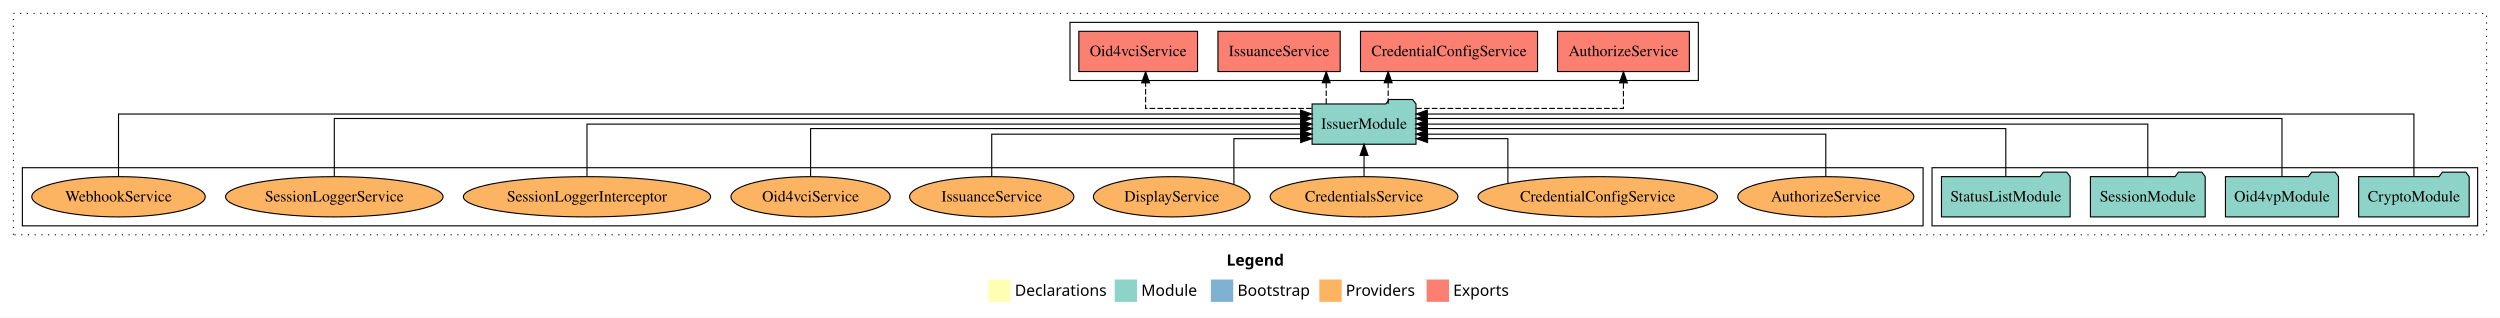
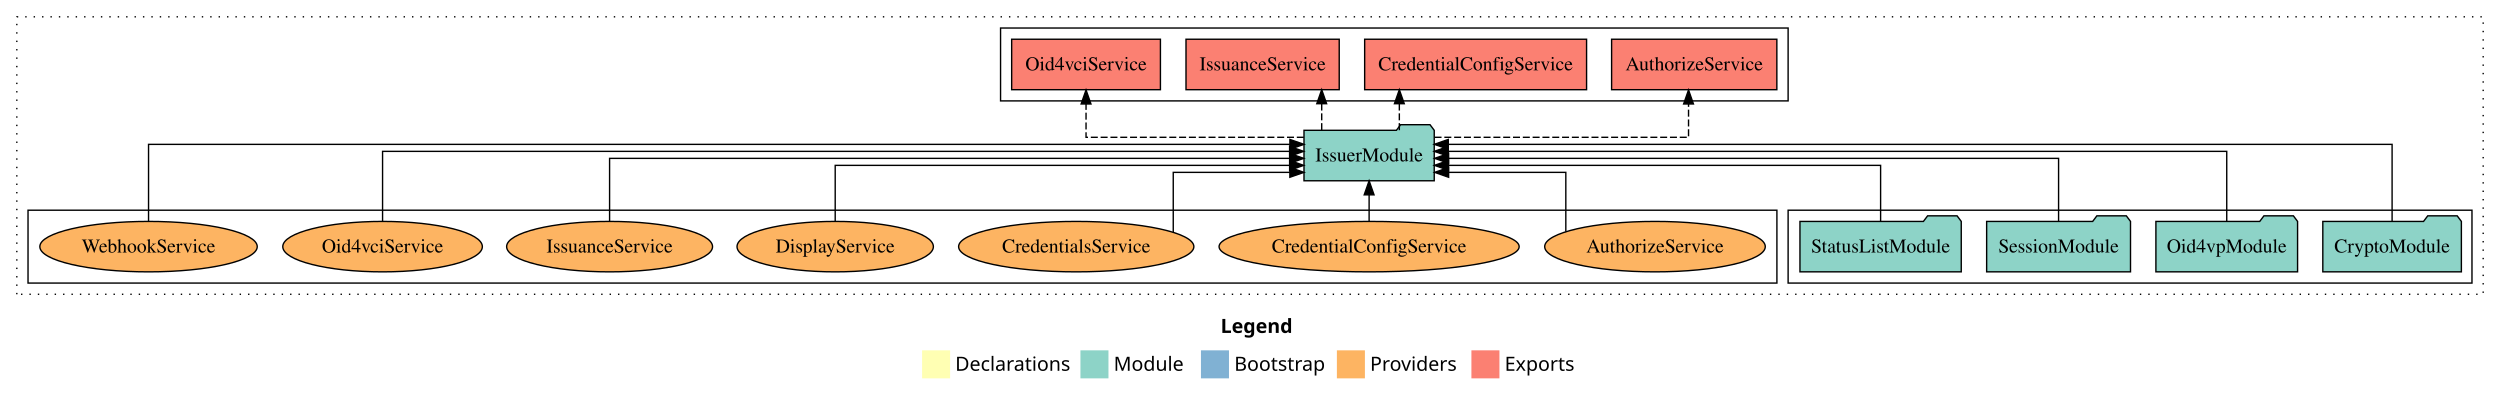
- <svg xmlns="http://www.w3.org/2000/svg" width="2236pt" height="284pt" viewBox="0.00 0.00 2236.00 284.00">
+ <svg xmlns="http://www.w3.org/2000/svg" width="1784pt" height="284pt" viewBox="0.00 0.00 1784.00 284.00">
  <g id="graph0" class="graph" transform="scale(1 1) rotate(0) translate(4 280)">
-     <polygon fill="white" stroke="transparent" points="-4,4 -4,-280 2232,-280 2232,4 -4,4" />
-     <text text-anchor="start" x="1093.01" y="-42.4" font-family="Times-12" font-weight="bold" font-size="14.00">Legend</text>
-     <polygon fill="#ffffb3" stroke="transparent" points="880,-10 880,-30 900,-30 900,-10 880,-10" />
-     <text text-anchor="start" x="903.63" y="-15.4" font-family="Times-12" font-size="14.00">  Declarations</text>
-     <polygon fill="#8dd3c7" stroke="transparent" points="993,-10 993,-30 1013,-30 1013,-10 993,-10" />
-     <text text-anchor="start" x="1016.73" y="-15.4" font-family="Times-12" font-size="14.00">  Module</text>
-     <polygon fill="#80b1d3" stroke="transparent" points="1079,-10 1079,-30 1099,-30 1099,-10 1079,-10" />
-     <text text-anchor="start" x="1102.78" y="-15.4" font-family="Times-12" font-size="14.00">  Bootstrap</text>
-     <polygon fill="#fdb462" stroke="transparent" points="1176,-10 1176,-30 1196,-30 1196,-10 1176,-10" />
-     <text text-anchor="start" x="1199.67" y="-15.4" font-family="Times-12" font-size="14.00">  Providers</text>
-     <polygon fill="#fb8072" stroke="transparent" points="1272,-10 1272,-30 1292,-30 1292,-10 1272,-10" />
-     <text text-anchor="start" x="1295.73" y="-15.4" font-family="Times-12" font-size="14.00">  Exports</text>
+     <polygon fill="white" stroke="transparent" points="-4,4 -4,-280 1780,-280 1780,4 -4,4" />
+     <text text-anchor="start" x="867.01" y="-42.4" font-family="Times-12" font-weight="bold" font-size="14.00">Legend</text>
+     <polygon fill="#ffffb3" stroke="transparent" points="654,-10 654,-30 674,-30 674,-10 654,-10" />
+     <text text-anchor="start" x="677.63" y="-15.4" font-family="Times-12" font-size="14.00">  Declarations</text>
+     <polygon fill="#8dd3c7" stroke="transparent" points="767,-10 767,-30 787,-30 787,-10 767,-10" />
+     <text text-anchor="start" x="790.73" y="-15.4" font-family="Times-12" font-size="14.00">  Module</text>
+     <polygon fill="#80b1d3" stroke="transparent" points="853,-10 853,-30 873,-30 873,-10 853,-10" />
+     <text text-anchor="start" x="876.78" y="-15.4" font-family="Times-12" font-size="14.00">  Bootstrap</text>
+     <polygon fill="#fdb462" stroke="transparent" points="950,-10 950,-30 970,-30 970,-10 950,-10" />
+     <text text-anchor="start" x="973.67" y="-15.4" font-family="Times-12" font-size="14.00">  Providers</text>
+     <polygon fill="#fb8072" stroke="transparent" points="1046,-10 1046,-30 1066,-30 1066,-10 1046,-10" />
+     <text text-anchor="start" x="1069.73" y="-15.4" font-family="Times-12" font-size="14.00">  Exports</text>
    <g id="clust1" class="cluster">
-       <polygon fill="none" stroke="black" stroke-dasharray="1,5" points="8,-70 8,-268 2220,-268 2220,-70 8,-70" />
+       <polygon fill="none" stroke="black" stroke-dasharray="1,5" points="8,-70 8,-268 1768,-268 1768,-70 8,-70" />
    </g>
    <g id="clust3" class="cluster">
-       <polygon fill="none" stroke="black" points="1724,-78 1724,-130 2212,-130 2212,-78 1724,-78" />
+       <polygon fill="none" stroke="black" points="1272,-78 1272,-130 1760,-130 1760,-78 1272,-78" />
+     </g>
+     <g id="clust4" class="cluster">
+       <polygon fill="none" stroke="black" points="710,-208 710,-260 1272,-260 1272,-208 710,-208" />
    </g>
    <g id="clust6" class="cluster">
-       <polygon fill="none" stroke="black" points="16,-78 16,-130 1716,-130 1716,-78 16,-78" />
-     </g>
-     <g id="clust4" class="cluster">
-       <polygon fill="none" stroke="black" points="953,-208 953,-260 1515,-260 1515,-208 953,-208" />
+       <polygon fill="none" stroke="black" points="16,-78 16,-130 1264,-130 1264,-78 16,-78" />
    </g>
    <g id="node1" class="node">
-       <polygon fill="#8dd3c7" stroke="black" points="2204.44,-122 2201.44,-126 2180.44,-126 2177.44,-122 2105.56,-122 2105.56,-86 2204.44,-86 2204.44,-122" />
-       <text text-anchor="middle" x="2155" y="-99.8" font-family="Times,serif" font-size="14.00">CryptoModule</text>
+       <polygon fill="#8dd3c7" stroke="black" points="1752.44,-122 1749.44,-126 1728.44,-126 1725.44,-122 1653.56,-122 1653.56,-86 1752.44,-86 1752.44,-122" />
+       <text text-anchor="middle" x="1703" y="-99.8" font-family="Times,serif" font-size="14.00">CryptoModule</text>
    </g>
    <g id="node5" class="node">
-       <polygon fill="#8dd3c7" stroke="black" points="1262.47,-187 1259.47,-191 1238.47,-191 1235.47,-187 1169.53,-187 1169.53,-151 1262.47,-151 1262.47,-187" />
-       <text text-anchor="middle" x="1216" y="-164.8" font-family="Times,serif" font-size="14.00">IssuerModule</text>
+       <polygon fill="#8dd3c7" stroke="black" points="1019.47,-187 1016.47,-191 995.47,-191 992.47,-187 926.53,-187 926.53,-151 1019.47,-151 1019.47,-187" />
+       <text text-anchor="middle" x="973" y="-164.8" font-family="Times,serif" font-size="14.00">IssuerModule</text>
    </g>
    <g id="edge1" class="edge">
-       <path fill="none" stroke="black" d="M2155,-122.29C2155,-144.21 2155,-178 2155,-178 2155,-178 1272.57,-178 1272.57,-178" />
-       <polygon fill="black" stroke="black" points="1272.57,-174.5 1262.57,-178 1272.57,-181.5 1272.57,-174.5" />
+       <path fill="none" stroke="black" d="M1703,-122.04C1703,-143.66 1703,-177 1703,-177 1703,-177 1029.5,-177 1029.5,-177" />
+       <polygon fill="black" stroke="black" points="1029.5,-173.5 1019.5,-177 1029.5,-180.5 1029.5,-173.5" />
    </g>
    <g id="node2" class="node">
-       <polygon fill="#8dd3c7" stroke="black" points="2087.55,-122 2084.55,-126 2063.55,-126 2060.55,-122 1986.45,-122 1986.45,-86 2087.55,-86 2087.55,-122" />
-       <text text-anchor="middle" x="2037" y="-99.8" font-family="Times,serif" font-size="14.00">Oid4vpModule</text>
+       <polygon fill="#8dd3c7" stroke="black" points="1635.55,-122 1632.55,-126 1611.55,-126 1608.55,-122 1534.45,-122 1534.45,-86 1635.55,-86 1635.55,-122" />
+       <text text-anchor="middle" x="1585" y="-99.8" font-family="Times,serif" font-size="14.00">Oid4vpModule</text>
    </g>
    <g id="edge2" class="edge">
-       <path fill="none" stroke="black" d="M2037,-122.03C2037,-142.77 2037,-174 2037,-174 2037,-174 1272.49,-174 1272.49,-174" />
-       <polygon fill="black" stroke="black" points="1272.49,-170.5 1262.49,-174 1272.49,-177.5 1272.49,-170.5" />
+       <path fill="none" stroke="black" d="M1585,-122.22C1585,-142.37 1585,-172 1585,-172 1585,-172 1029.5,-172 1029.5,-172" />
+       <polygon fill="black" stroke="black" points="1029.5,-168.5 1019.5,-172 1029.5,-175.5 1029.5,-168.5" />
    </g>
    <g id="node3" class="node">
-       <polygon fill="#8dd3c7" stroke="black" points="1968.33,-122 1965.33,-126 1944.33,-126 1941.33,-122 1865.67,-122 1865.67,-86 1968.33,-86 1968.33,-122" />
-       <text text-anchor="middle" x="1917" y="-99.8" font-family="Times,serif" font-size="14.00">SessionModule</text>
+       <polygon fill="#8dd3c7" stroke="black" points="1516.33,-122 1513.33,-126 1492.33,-126 1489.33,-122 1413.67,-122 1413.67,-86 1516.33,-86 1516.33,-122" />
+       <text text-anchor="middle" x="1465" y="-99.8" font-family="Times,serif" font-size="14.00">SessionModule</text>
    </g>
    <g id="edge3" class="edge">
-       <path fill="none" stroke="black" d="M1917,-122.11C1917,-141.34 1917,-169 1917,-169 1917,-169 1272.54,-169 1272.54,-169" />
-       <polygon fill="black" stroke="black" points="1272.54,-165.5 1262.54,-169 1272.54,-172.5 1272.54,-165.5" />
+       <path fill="none" stroke="black" d="M1465,-122.22C1465,-140.83 1465,-167 1465,-167 1465,-167 1029.73,-167 1029.73,-167" />
+       <polygon fill="black" stroke="black" points="1029.73,-163.5 1019.73,-167 1029.73,-170.5 1029.73,-163.5" />
    </g>
    <g id="node4" class="node">
-       <polygon fill="#8dd3c7" stroke="black" points="1847.55,-122 1844.55,-126 1823.55,-126 1820.55,-122 1732.45,-122 1732.45,-86 1847.55,-86 1847.55,-122" />
-       <text text-anchor="middle" x="1790" y="-99.8" font-family="Times,serif" font-size="14.00">StatusListModule</text>
+       <polygon fill="#8dd3c7" stroke="black" points="1395.55,-122 1392.55,-126 1371.55,-126 1368.55,-122 1280.45,-122 1280.45,-86 1395.55,-86 1395.55,-122" />
+       <text text-anchor="middle" x="1338" y="-99.8" font-family="Times,serif" font-size="14.00">StatusListModule</text>
    </g>
    <g id="edge4" class="edge">
-       <path fill="none" stroke="black" d="M1790,-122.3C1790,-140.27 1790,-165 1790,-165 1790,-165 1272.49,-165 1272.49,-165" />
-       <polygon fill="black" stroke="black" points="1272.49,-161.5 1262.49,-165 1272.49,-168.5 1272.49,-161.5" />
+       <path fill="none" stroke="black" d="M1338,-122.03C1338,-139.06 1338,-162 1338,-162 1338,-162 1029.6,-162 1029.6,-162" />
+       <polygon fill="black" stroke="black" points="1029.6,-158.5 1019.6,-162 1029.6,-165.5 1029.6,-158.5" />
    </g>
    <g id="node6" class="node">
-       <polygon fill="#fb8072" stroke="black" points="1506.96,-252 1389.04,-252 1389.04,-216 1506.96,-216 1506.96,-252" />
-       <text text-anchor="middle" x="1448" y="-229.8" font-family="Times,serif" font-size="14.00">AuthorizeService </text>
+       <polygon fill="#fb8072" stroke="black" points="1263.96,-252 1146.04,-252 1146.04,-216 1263.96,-216 1263.96,-252" />
+       <text text-anchor="middle" x="1205" y="-229.8" font-family="Times,serif" font-size="14.00">AuthorizeService </text>
    </g>
    <g id="edge5" class="edge">
-       <path fill="none" stroke="black" stroke-dasharray="5,2" d="M1262.67,-183C1330.42,-183 1448,-183 1448,-183 1448,-183 1448,-205.88 1448,-205.88" />
-       <polygon fill="black" stroke="black" points="1444.5,-205.88 1448,-215.88 1451.5,-205.88 1444.5,-205.88" />
+       <path fill="none" stroke="black" stroke-dasharray="5,2" d="M1019.68,-182C1086.36,-182 1200.94,-182 1200.94,-182 1200.94,-182 1200.94,-205.81 1200.94,-205.81" />
+       <polygon fill="black" stroke="black" points="1197.44,-205.81 1200.94,-215.81 1204.44,-205.81 1197.44,-205.81" />
    </g>
    <g id="node7" class="node">
-       <polygon fill="#fb8072" stroke="black" points="1371.18,-252 1212.82,-252 1212.82,-216 1371.18,-216 1371.18,-252" />
-       <text text-anchor="middle" x="1292" y="-229.8" font-family="Times,serif" font-size="14.00">CredentialConfigService </text>
+       <polygon fill="#fb8072" stroke="black" points="1128.18,-252 969.82,-252 969.82,-216 1128.18,-216 1128.18,-252" />
+       <text text-anchor="middle" x="1049" y="-229.8" font-family="Times,serif" font-size="14.00">CredentialConfigService </text>
    </g>
    <g id="edge6" class="edge">
-       <path fill="none" stroke="black" stroke-dasharray="5,2" d="M1237.57,-187.11C1237.57,-187.11 1237.57,-205.99 1237.57,-205.99" />
-       <polygon fill="black" stroke="black" points="1234.07,-205.99 1237.57,-215.99 1241.07,-205.99 1234.07,-205.99" />
+       <path fill="none" stroke="black" stroke-dasharray="5,2" d="M994.57,-187.11C994.57,-187.11 994.57,-205.99 994.57,-205.99" />
+       <polygon fill="black" stroke="black" points="991.07,-205.99 994.57,-215.99 998.07,-205.99 991.07,-205.99" />
    </g>
    <g id="node8" class="node">
-       <polygon fill="#fb8072" stroke="black" points="1194.67,-252 1085.33,-252 1085.33,-216 1194.67,-216 1194.67,-252" />
-       <text text-anchor="middle" x="1140" y="-229.8" font-family="Times,serif" font-size="14.00">IssuanceService </text>
+       <polygon fill="#fb8072" stroke="black" points="951.67,-252 842.33,-252 842.33,-216 951.67,-216 951.67,-252" />
+       <text text-anchor="middle" x="897" y="-229.8" font-family="Times,serif" font-size="14.00">IssuanceService </text>
    </g>
    <g id="edge7" class="edge">
-       <path fill="none" stroke="black" stroke-dasharray="5,2" d="M1182.17,-187.11C1182.17,-187.11 1182.17,-205.99 1182.17,-205.99" />
-       <polygon fill="black" stroke="black" points="1178.67,-205.99 1182.17,-215.99 1185.67,-205.99 1178.67,-205.99" />
+       <path fill="none" stroke="black" stroke-dasharray="5,2" d="M939.17,-187.11C939.17,-187.11 939.17,-205.99 939.17,-205.99" />
+       <polygon fill="black" stroke="black" points="935.67,-205.99 939.17,-215.99 942.67,-205.99 935.67,-205.99" />
    </g>
    <g id="node9" class="node">
-       <polygon fill="#fb8072" stroke="black" points="1067.08,-252 960.92,-252 960.92,-216 1067.08,-216 1067.08,-252" />
-       <text text-anchor="middle" x="1014" y="-229.8" font-family="Times,serif" font-size="14.00">Oid4vciService </text>
+       <polygon fill="#fb8072" stroke="black" points="824.08,-252 717.92,-252 717.92,-216 824.08,-216 824.08,-252" />
+       <text text-anchor="middle" x="771" y="-229.8" font-family="Times,serif" font-size="14.00">Oid4vciService </text>
    </g>
    <g id="edge8" class="edge">
-       <path fill="none" stroke="black" stroke-dasharray="5,2" d="M1169.2,-183C1111.41,-183 1020.63,-183 1020.63,-183 1020.63,-183 1020.63,-205.88 1020.63,-205.88" />
-       <polygon fill="black" stroke="black" points="1017.13,-205.88 1020.63,-215.88 1024.13,-205.88 1017.13,-205.88" />
+       <path fill="none" stroke="black" stroke-dasharray="5,2" d="M926.4,-182C866.75,-182 771,-182 771,-182 771,-182 771,-205.81 771,-205.81" />
+       <polygon fill="black" stroke="black" points="767.5,-205.81 771,-215.81 774.5,-205.81 767.5,-205.81" />
    </g>
    <g id="node10" class="node">
-       <ellipse fill="#fdb462" stroke="black" cx="1629" cy="-104" rx="78.71" ry="18" />
-       <text text-anchor="middle" x="1629" y="-99.8" font-family="Times,serif" font-size="14.00">AuthorizeService</text>
+       <ellipse fill="#fdb462" stroke="black" cx="1177" cy="-104" rx="78.71" ry="18" />
+       <text text-anchor="middle" x="1177" y="-99.8" font-family="Times,serif" font-size="14.00">AuthorizeService</text>
    </g>
    <g id="edge9" class="edge">
-       <path fill="none" stroke="black" d="M1629,-122.03C1629,-138.4 1629,-160 1629,-160 1629,-160 1272.57,-160 1272.57,-160" />
-       <polygon fill="black" stroke="black" points="1272.57,-156.5 1262.57,-160 1272.57,-163.5 1272.57,-156.5" />
+       <path fill="none" stroke="black" d="M1113.37,-114.73C1113.37,-130.21 1113.37,-157 1113.37,-157 1113.37,-157 1029.74,-157 1029.74,-157" />
+       <polygon fill="black" stroke="black" points="1029.74,-153.5 1019.74,-157 1029.74,-160.5 1029.74,-153.5" />
    </g>
    <g id="node11" class="node">
-       <ellipse fill="#fdb462" stroke="black" cx="1425" cy="-104" rx="107.08" ry="18" />
-       <text text-anchor="middle" x="1425" y="-99.8" font-family="Times,serif" font-size="14.00">CredentialConfigService</text>
+       <ellipse fill="#fdb462" stroke="black" cx="973" cy="-104" rx="107.08" ry="18" />
+       <text text-anchor="middle" x="973" y="-99.8" font-family="Times,serif" font-size="14.00">CredentialConfigService</text>
    </g>
    <g id="edge10" class="edge">
-       <path fill="none" stroke="black" d="M1344.65,-116.06C1344.65,-131.42 1344.65,-156 1344.65,-156 1344.65,-156 1272.81,-156 1272.81,-156" />
-       <polygon fill="black" stroke="black" points="1272.81,-152.5 1262.81,-156 1272.81,-159.5 1272.81,-152.5" />
+       <path fill="none" stroke="black" d="M973,-122.11C973,-122.11 973,-140.99 973,-140.99" />
+       <polygon fill="black" stroke="black" points="969.5,-140.99 973,-150.99 976.5,-140.99 969.5,-140.99" />
    </g>
    <g id="node12" class="node">
-       <ellipse fill="#fdb462" stroke="black" cx="1216" cy="-104" rx="83.94" ry="18" />
-       <text text-anchor="middle" x="1216" y="-99.8" font-family="Times,serif" font-size="14.00">CredentialsService</text>
+       <ellipse fill="#fdb462" stroke="black" cx="764" cy="-104" rx="83.94" ry="18" />
+       <text text-anchor="middle" x="764" y="-99.8" font-family="Times,serif" font-size="14.00">CredentialsService</text>
    </g>
    <g id="edge11" class="edge">
-       <path fill="none" stroke="black" d="M1216,-122.11C1216,-122.11 1216,-140.99 1216,-140.99" />
-       <polygon fill="black" stroke="black" points="1212.5,-140.99 1216,-150.99 1219.5,-140.99 1212.5,-140.99" />
+       <path fill="none" stroke="black" d="M833.23,-114.22C833.23,-129.62 833.23,-157 833.23,-157 833.23,-157 916.46,-157 916.46,-157" />
+       <polygon fill="black" stroke="black" points="916.46,-160.5 926.46,-157 916.46,-153.5 916.46,-160.5" />
    </g>
    <g id="node13" class="node">
-       <ellipse fill="#fdb462" stroke="black" cx="1044" cy="-104" rx="70.06" ry="18" />
-       <text text-anchor="middle" x="1044" y="-99.8" font-family="Times,serif" font-size="14.00">DisplayService</text>
+       <ellipse fill="#fdb462" stroke="black" cx="592" cy="-104" rx="70.06" ry="18" />
+       <text text-anchor="middle" x="592" y="-99.8" font-family="Times,serif" font-size="14.00">DisplayService</text>
    </g>
    <g id="edge12" class="edge">
-       <path fill="none" stroke="black" d="M1099.6,-115.03C1099.6,-130.29 1099.6,-156 1099.6,-156 1099.6,-156 1159.33,-156 1159.33,-156" />
-       <polygon fill="black" stroke="black" points="1159.33,-159.5 1169.33,-156 1159.33,-152.5 1159.33,-159.5" />
+       <path fill="none" stroke="black" d="M592,-122.03C592,-139.06 592,-162 592,-162 592,-162 916.28,-162 916.28,-162" />
+       <polygon fill="black" stroke="black" points="916.28,-165.5 926.28,-162 916.28,-158.5 916.28,-165.5" />
    </g>
    <g id="node14" class="node">
-       <ellipse fill="#fdb462" stroke="black" cx="883" cy="-104" rx="73.47" ry="18" />
-       <text text-anchor="middle" x="883" y="-99.8" font-family="Times,serif" font-size="14.00">IssuanceService</text>
+       <ellipse fill="#fdb462" stroke="black" cx="431" cy="-104" rx="73.47" ry="18" />
+       <text text-anchor="middle" x="431" y="-99.8" font-family="Times,serif" font-size="14.00">IssuanceService</text>
    </g>
    <g id="edge13" class="edge">
-       <path fill="none" stroke="black" d="M883,-122.03C883,-138.4 883,-160 883,-160 883,-160 1159.35,-160 1159.35,-160" />
-       <polygon fill="black" stroke="black" points="1159.35,-163.5 1169.35,-160 1159.35,-156.5 1159.35,-163.5" />
+       <path fill="none" stroke="black" d="M431,-122.22C431,-140.83 431,-167 431,-167 431,-167 916.32,-167 916.32,-167" />
+       <polygon fill="black" stroke="black" points="916.32,-170.5 926.32,-167 916.32,-163.5 916.32,-170.5" />
    </g>
    <g id="node15" class="node">
-       <ellipse fill="#fdb462" stroke="black" cx="721" cy="-104" rx="71.21" ry="18" />
-       <text text-anchor="middle" x="721" y="-99.8" font-family="Times,serif" font-size="14.00">Oid4vciService</text>
+       <ellipse fill="#fdb462" stroke="black" cx="269" cy="-104" rx="71.21" ry="18" />
+       <text text-anchor="middle" x="269" y="-99.8" font-family="Times,serif" font-size="14.00">Oid4vciService</text>
    </g>
    <g id="edge14" class="edge">
-       <path fill="none" stroke="black" d="M721,-122.3C721,-140.27 721,-165 721,-165 721,-165 1159.43,-165 1159.43,-165" />
-       <polygon fill="black" stroke="black" points="1159.43,-168.5 1169.43,-165 1159.43,-161.5 1159.43,-168.5" />
+       <path fill="none" stroke="black" d="M269,-122.22C269,-142.37 269,-172 269,-172 269,-172 916.26,-172 916.26,-172" />
+       <polygon fill="black" stroke="black" points="916.26,-175.5 926.26,-172 916.26,-168.5 916.26,-175.5" />
    </g>
    <g id="node16" class="node">
-       <ellipse fill="#fdb462" stroke="black" cx="521" cy="-104" rx="110.57" ry="18" />
-       <text text-anchor="middle" x="521" y="-99.8" font-family="Times,serif" font-size="14.00">SessionLoggerInterceptor</text>
-     </g>
-     <g id="edge15" class="edge">
-       <path fill="none" stroke="black" d="M521,-122.11C521,-141.34 521,-169 521,-169 521,-169 1159.32,-169 1159.32,-169" />
-       <polygon fill="black" stroke="black" points="1159.32,-172.5 1169.32,-169 1159.32,-165.5 1159.32,-172.5" />
-     </g>
-     <g id="node17" class="node">
-       <ellipse fill="#fdb462" stroke="black" cx="295" cy="-104" rx="97.27" ry="18" />
-       <text text-anchor="middle" x="295" y="-99.8" font-family="Times,serif" font-size="14.00">SessionLoggerService</text>
-     </g>
-     <g id="edge16" class="edge">
-       <path fill="none" stroke="black" d="M295,-122.03C295,-142.77 295,-174 295,-174 295,-174 1159.38,-174 1159.38,-174" />
-       <polygon fill="black" stroke="black" points="1159.38,-177.5 1169.38,-174 1159.38,-170.5 1159.38,-177.5" />
-     </g>
-     <g id="node18" class="node">
      <ellipse fill="#fdb462" stroke="black" cx="102" cy="-104" rx="77.57" ry="18" />
      <text text-anchor="middle" x="102" y="-99.8" font-family="Times,serif" font-size="14.00">WebhookService</text>
    </g>
-     <g id="edge17" class="edge">
-       <path fill="none" stroke="black" d="M102,-122.29C102,-144.21 102,-178 102,-178 102,-178 1159.2,-178 1159.2,-178" />
-       <polygon fill="black" stroke="black" points="1159.2,-181.5 1169.2,-178 1159.2,-174.5 1159.2,-181.5" />
+     <g id="edge15" class="edge">
+       <path fill="none" stroke="black" d="M102,-122.04C102,-143.66 102,-177 102,-177 102,-177 916.48,-177 916.48,-177" />
+       <polygon fill="black" stroke="black" points="916.48,-180.5 926.48,-177 916.48,-173.5 916.48,-180.5" />
    </g>
  </g>
</svg>
